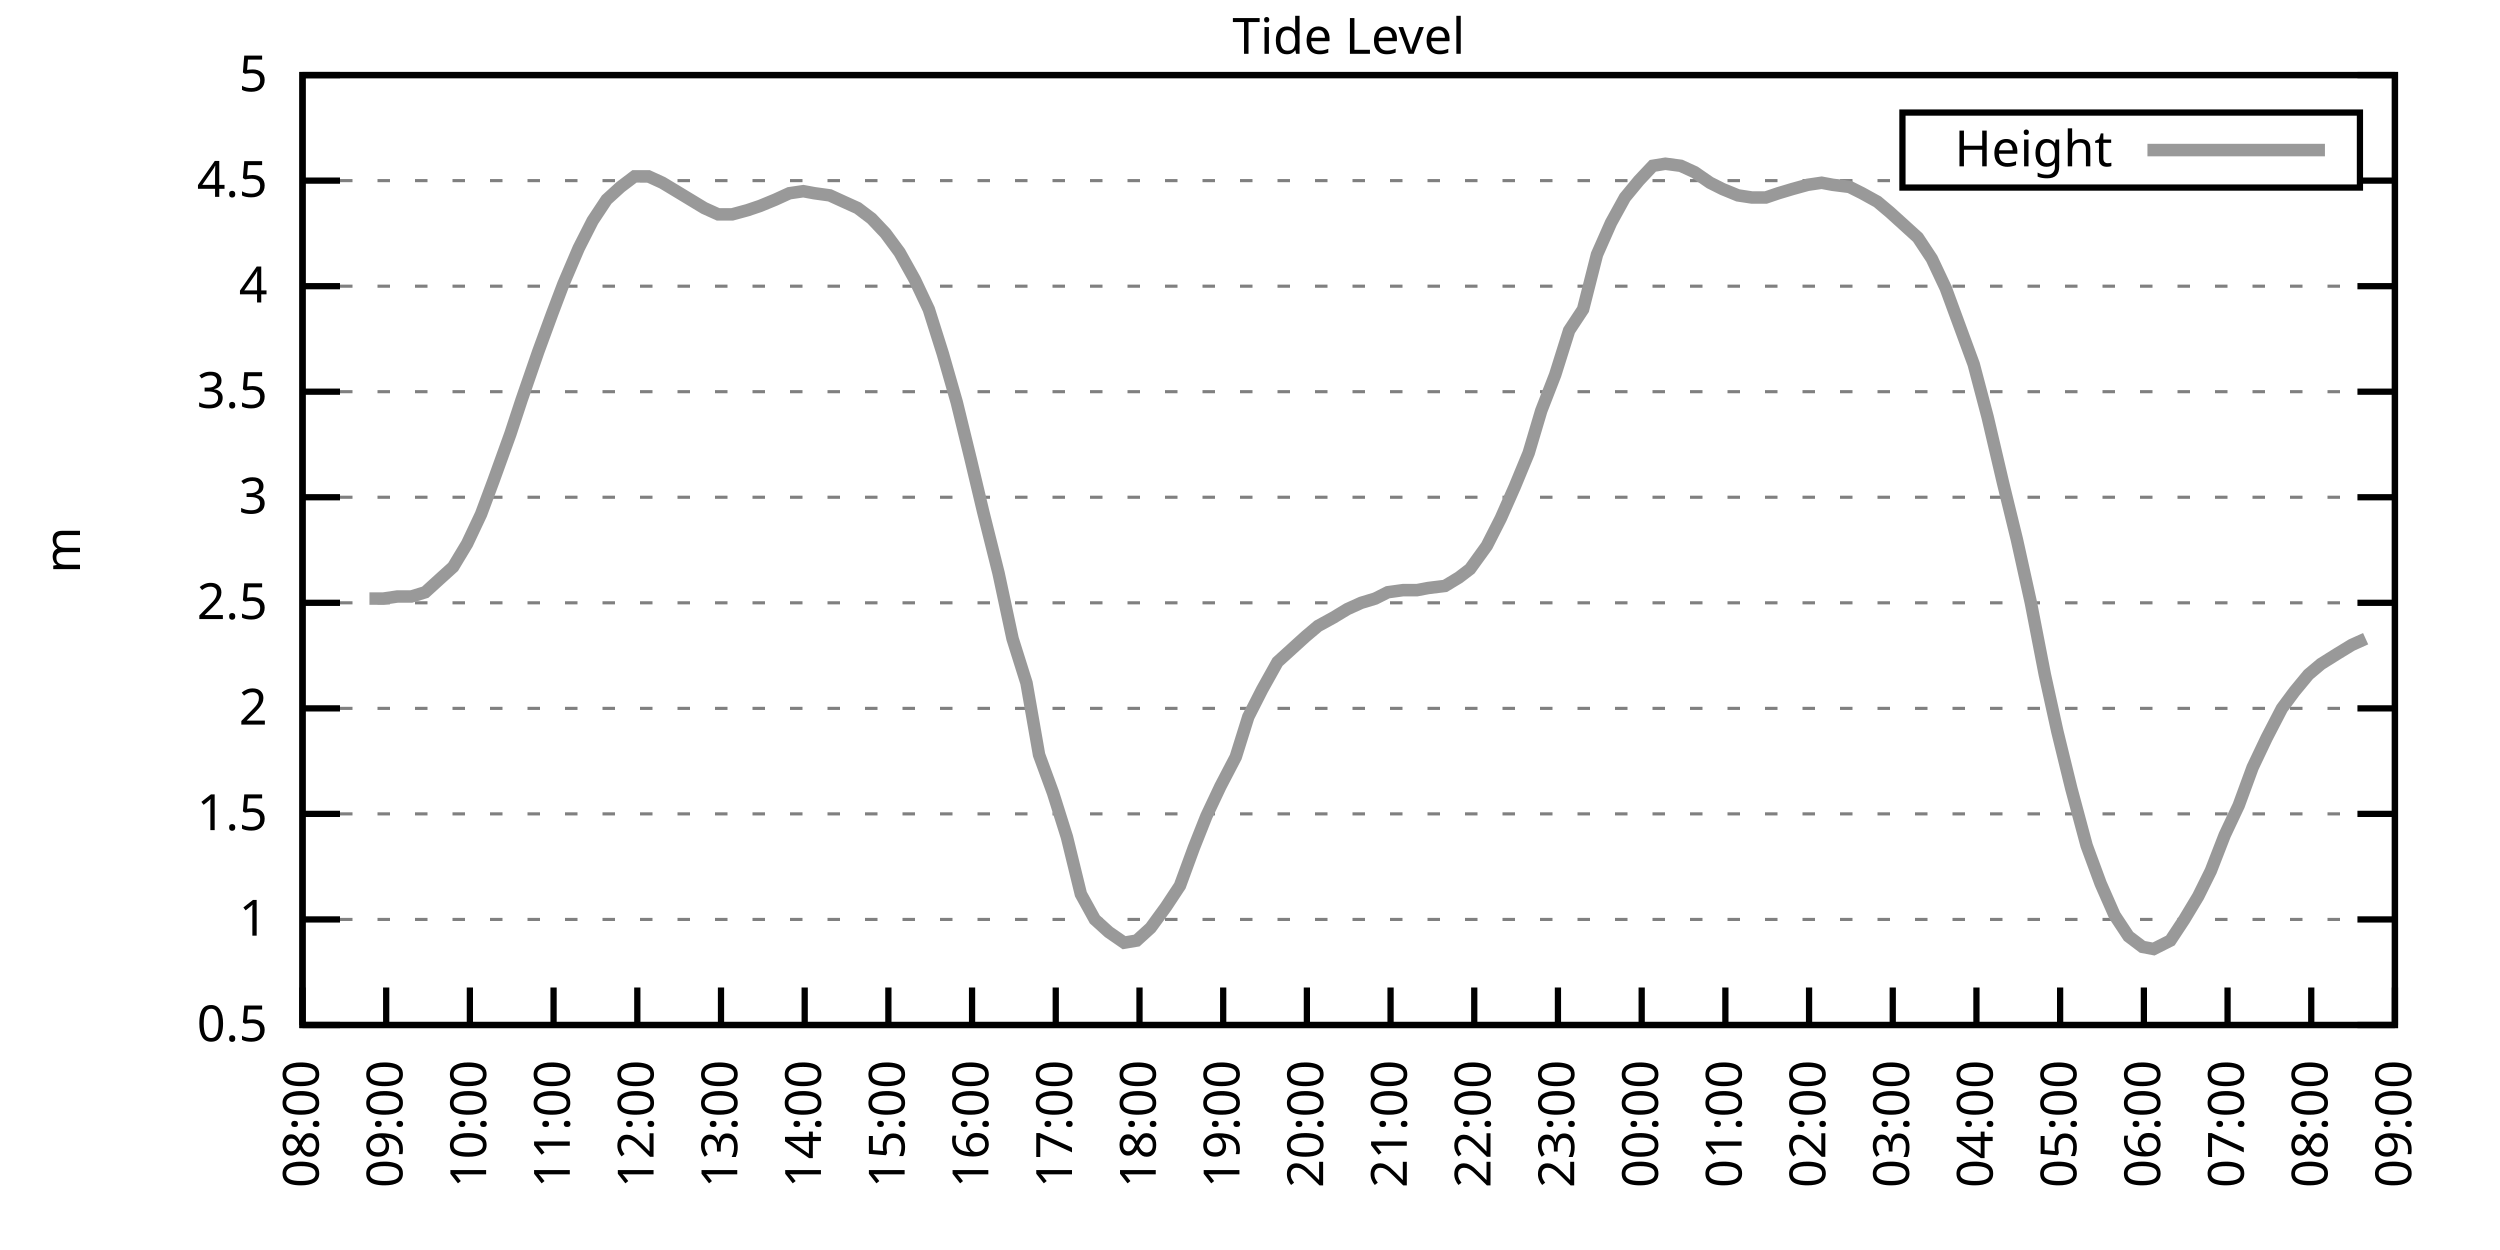
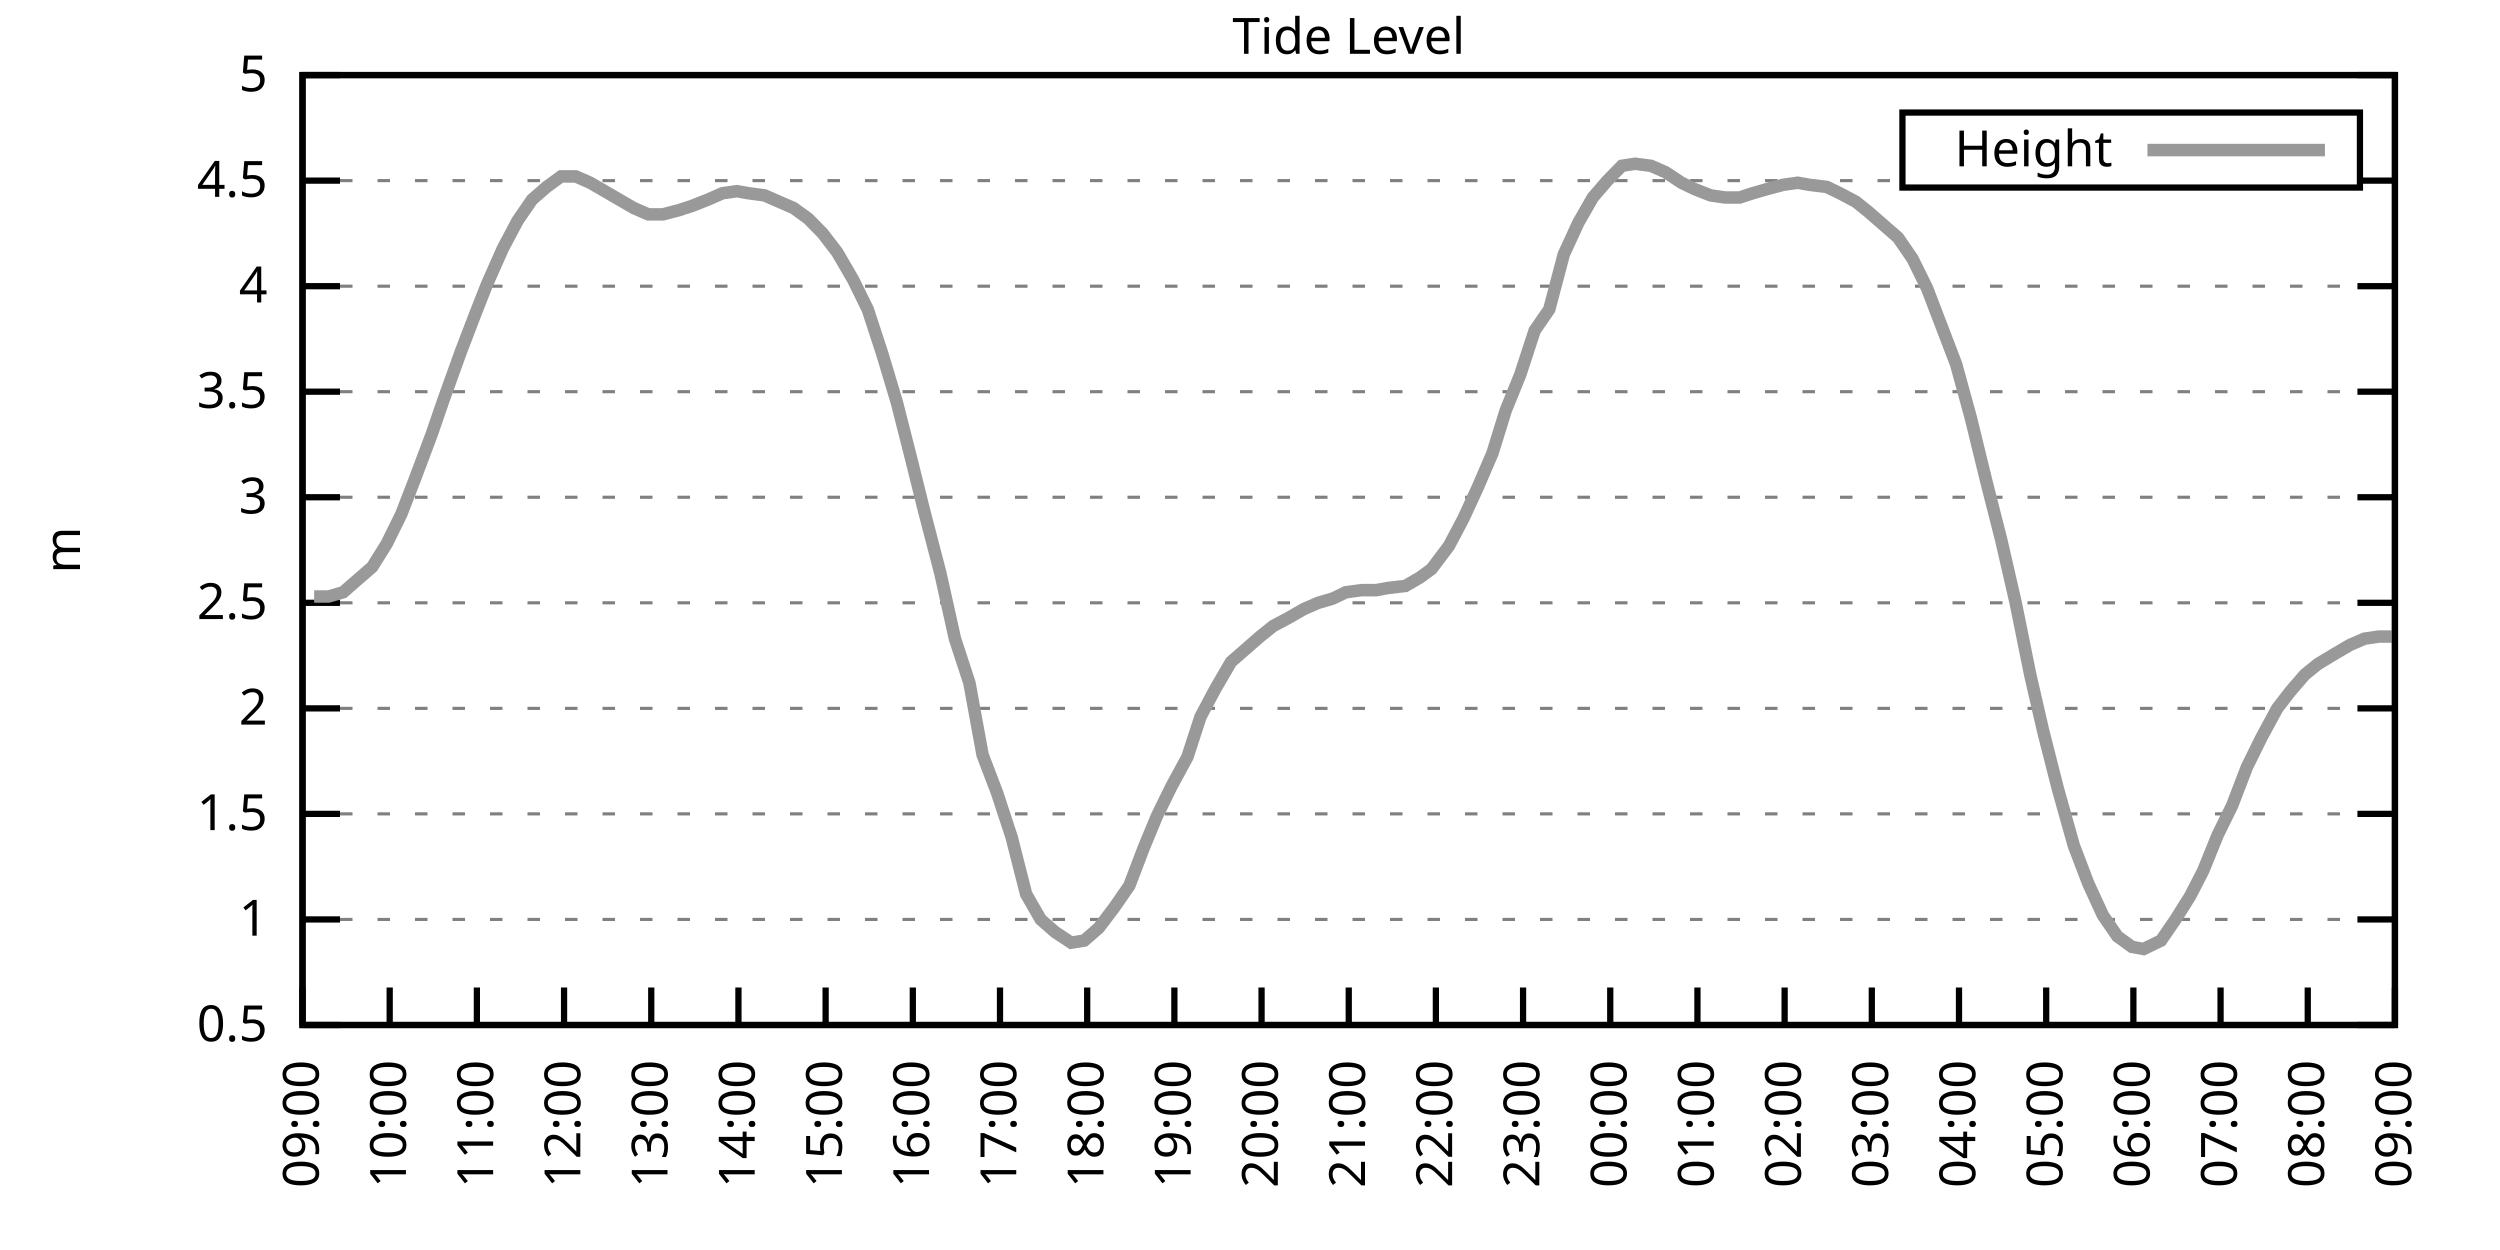
<svg xmlns="http://www.w3.org/2000/svg" xmlns:xlink="http://www.w3.org/1999/xlink" width="400" height="200" viewBox="0 0 400 200">
  <g id="gnuplot_canvas">
    <rect x="0" y="0" width="400" height="200" fill="none" />
    <defs>
      <circle id="gpDot" r="0.5" stroke-width="0.5" stroke="currentColor" />
      <path id="gpPt0" stroke-width="0.333" stroke="currentColor" d="M-1,0 h2 M0,-1 v2" />
      <path id="gpPt1" stroke-width="0.333" stroke="currentColor" d="M-1,-1 L1,1 M1,-1 L-1,1" />
      <path id="gpPt2" stroke-width="0.333" stroke="currentColor" d="M-1,0 L1,0 M0,-1 L0,1 M-1,-1 L1,1 M-1,1 L1,-1" />
      <rect id="gpPt3" stroke-width="0.333" stroke="currentColor" x="-1" y="-1" width="2" height="2" />
      <rect id="gpPt4" stroke-width="0.333" stroke="currentColor" fill="currentColor" x="-1" y="-1" width="2" height="2" />
      <circle id="gpPt5" stroke-width="0.333" stroke="currentColor" cx="0" cy="0" r="1" />
      <use xlink:href="#gpPt5" id="gpPt6" fill="currentColor" stroke="none" />
      <path id="gpPt7" stroke-width="0.333" stroke="currentColor" d="M0,-1.33 L-1.33,0.67 L1.33,0.67 z" />
      <use xlink:href="#gpPt7" id="gpPt8" fill="currentColor" stroke="none" />
      <use xlink:href="#gpPt7" id="gpPt9" stroke="currentColor" transform="rotate(180)" />
      <use xlink:href="#gpPt9" id="gpPt10" fill="currentColor" stroke="none" />
      <use xlink:href="#gpPt3" id="gpPt11" stroke="currentColor" transform="rotate(45)" />
      <use xlink:href="#gpPt11" id="gpPt12" fill="currentColor" stroke="none" />
      <path id="gpPt13" stroke-width="0.333" stroke="currentColor" d="M0,1.330 L1.265,0.411 L0.782,-1.067 L-0.782,-1.076 L-1.265,0.411 z" />
      <use xlink:href="#gpPt13" id="gpPt14" fill="currentColor" stroke="none" />
      <filter id="textbox" filterUnits="objectBoundingBox" x="0" y="0" height="1" width="1">
        <feFlood flood-color="white" flood-opacity="1" result="bgnd" />
        <feComposite in="SourceGraphic" in2="bgnd" operator="atop" />
      </filter>
      <filter id="greybox" filterUnits="objectBoundingBox" x="0" y="0" height="1" width="1">
        <feFlood flood-color="lightgrey" flood-opacity="1" result="grey" />
        <feComposite in="SourceGraphic" in2="grey" operator="atop" />
      </filter>
    </defs>
    <g fill="none" color="white" stroke="currentColor" stroke-width="1.00" stroke-linecap="butt" stroke-linejoin="miter">
</g>
    <g fill="none" color="black" stroke="currentColor" stroke-width="1.00" stroke-linecap="butt" stroke-linejoin="miter">
      <g stroke="none" shape-rendering="crispEdges">
        <polygon fill="rgb(255, 255, 255)" points="48.40,164.00 383.18,164.00 383.18,12.02 48.40,12.02 " />
      </g>
    </g>
    <g fill="none" color="black" stroke="currentColor" stroke-width="1.00" stroke-linecap="butt" stroke-linejoin="miter">
</g>
    <g fill="none" color="black" stroke="black" stroke-width="0.50" stroke-linecap="butt" stroke-linejoin="miter">
</g>
    <g fill="none" color="gray" stroke="currentColor" stroke-width="0.50" stroke-linecap="butt" stroke-linejoin="miter">
      <path stroke="gray" stroke-dasharray="2,4" class="gridline" d="M48.40,164.00 L383.19,164.00  " />
    </g>
    <g fill="none" color="gray" stroke="gray" stroke-width="1.00" stroke-linecap="butt" stroke-linejoin="miter">
</g>
    <g fill="none" color="black" stroke="currentColor" stroke-width="1.00" stroke-linecap="butt" stroke-linejoin="miter">
      <path stroke="black" d="M48.40,164.00 L54.40,164.00 M383.19,164.00 L377.19,164.00  " />
      <g transform="translate(42.80,166.60)" stroke="none" fill="black" font-family="Sans" font-size="8.00" text-anchor="end">
        <text>
          <tspan font-family="Sans"> 0.5</tspan>
        </text>
      </g>
    </g>
    <g fill="none" color="black" stroke="currentColor" stroke-width="1.00" stroke-linecap="butt" stroke-linejoin="miter">
</g>
    <g fill="none" color="black" stroke="black" stroke-width="0.50" stroke-linecap="butt" stroke-linejoin="miter">
</g>
    <g fill="none" color="gray" stroke="currentColor" stroke-width="0.50" stroke-linecap="butt" stroke-linejoin="miter">
      <path stroke="gray" stroke-dasharray="2,4" class="gridline" d="M48.40,147.11 L383.19,147.11  " />
    </g>
    <g fill="none" color="gray" stroke="gray" stroke-width="1.00" stroke-linecap="butt" stroke-linejoin="miter">
</g>
    <g fill="none" color="black" stroke="currentColor" stroke-width="1.00" stroke-linecap="butt" stroke-linejoin="miter">
      <path stroke="black" d="M48.40,147.11 L54.40,147.11 M383.19,147.11 L377.19,147.11  " />
      <g transform="translate(42.80,149.71)" stroke="none" fill="black" font-family="Sans" font-size="8.00" text-anchor="end">
        <text>
          <tspan font-family="Sans"> 1</tspan>
        </text>
      </g>
    </g>
    <g fill="none" color="black" stroke="currentColor" stroke-width="1.00" stroke-linecap="butt" stroke-linejoin="miter">
</g>
    <g fill="none" color="black" stroke="black" stroke-width="0.50" stroke-linecap="butt" stroke-linejoin="miter">
</g>
    <g fill="none" color="gray" stroke="currentColor" stroke-width="0.50" stroke-linecap="butt" stroke-linejoin="miter">
      <path stroke="gray" stroke-dasharray="2,4" class="gridline" d="M48.40,130.22 L383.19,130.22  " />
    </g>
    <g fill="none" color="gray" stroke="gray" stroke-width="1.00" stroke-linecap="butt" stroke-linejoin="miter">
</g>
    <g fill="none" color="black" stroke="currentColor" stroke-width="1.00" stroke-linecap="butt" stroke-linejoin="miter">
      <path stroke="black" d="M48.40,130.22 L54.40,130.22 M383.19,130.22 L377.19,130.22  " />
      <g transform="translate(42.80,132.82)" stroke="none" fill="black" font-family="Sans" font-size="8.00" text-anchor="end">
        <text>
          <tspan font-family="Sans"> 1.5</tspan>
        </text>
      </g>
    </g>
    <g fill="none" color="black" stroke="currentColor" stroke-width="1.00" stroke-linecap="butt" stroke-linejoin="miter">
</g>
    <g fill="none" color="black" stroke="black" stroke-width="0.50" stroke-linecap="butt" stroke-linejoin="miter">
</g>
    <g fill="none" color="gray" stroke="currentColor" stroke-width="0.50" stroke-linecap="butt" stroke-linejoin="miter">
      <path stroke="gray" stroke-dasharray="2,4" class="gridline" d="M48.40,113.34 L383.19,113.34  " />
    </g>
    <g fill="none" color="gray" stroke="gray" stroke-width="1.00" stroke-linecap="butt" stroke-linejoin="miter">
</g>
    <g fill="none" color="black" stroke="currentColor" stroke-width="1.00" stroke-linecap="butt" stroke-linejoin="miter">
      <path stroke="black" d="M48.40,113.34 L54.40,113.34 M383.19,113.34 L377.19,113.34  " />
      <g transform="translate(42.80,115.94)" stroke="none" fill="black" font-family="Sans" font-size="8.00" text-anchor="end">
        <text>
          <tspan font-family="Sans"> 2</tspan>
        </text>
      </g>
    </g>
    <g fill="none" color="black" stroke="currentColor" stroke-width="1.00" stroke-linecap="butt" stroke-linejoin="miter">
</g>
    <g fill="none" color="black" stroke="black" stroke-width="0.50" stroke-linecap="butt" stroke-linejoin="miter">
</g>
    <g fill="none" color="gray" stroke="currentColor" stroke-width="0.50" stroke-linecap="butt" stroke-linejoin="miter">
      <path stroke="gray" stroke-dasharray="2,4" class="gridline" d="M48.40,96.45 L383.19,96.45  " />
    </g>
    <g fill="none" color="gray" stroke="gray" stroke-width="1.00" stroke-linecap="butt" stroke-linejoin="miter">
</g>
    <g fill="none" color="black" stroke="currentColor" stroke-width="1.00" stroke-linecap="butt" stroke-linejoin="miter">
      <path stroke="black" d="M48.40,96.45 L54.40,96.45 M383.19,96.45 L377.19,96.45  " />
      <g transform="translate(42.80,99.05)" stroke="none" fill="black" font-family="Sans" font-size="8.00" text-anchor="end">
        <text>
          <tspan font-family="Sans"> 2.5</tspan>
        </text>
      </g>
    </g>
    <g fill="none" color="black" stroke="currentColor" stroke-width="1.00" stroke-linecap="butt" stroke-linejoin="miter">
</g>
    <g fill="none" color="black" stroke="black" stroke-width="0.50" stroke-linecap="butt" stroke-linejoin="miter">
</g>
    <g fill="none" color="gray" stroke="currentColor" stroke-width="0.50" stroke-linecap="butt" stroke-linejoin="miter">
      <path stroke="gray" stroke-dasharray="2,4" class="gridline" d="M48.40,79.56 L383.19,79.56  " />
    </g>
    <g fill="none" color="gray" stroke="gray" stroke-width="1.00" stroke-linecap="butt" stroke-linejoin="miter">
</g>
    <g fill="none" color="black" stroke="currentColor" stroke-width="1.00" stroke-linecap="butt" stroke-linejoin="miter">
      <path stroke="black" d="M48.40,79.56 L54.40,79.56 M383.19,79.56 L377.19,79.56  " />
      <g transform="translate(42.80,82.16)" stroke="none" fill="black" font-family="Sans" font-size="8.00" text-anchor="end">
        <text>
          <tspan font-family="Sans"> 3</tspan>
        </text>
      </g>
    </g>
    <g fill="none" color="black" stroke="currentColor" stroke-width="1.00" stroke-linecap="butt" stroke-linejoin="miter">
</g>
    <g fill="none" color="black" stroke="black" stroke-width="0.50" stroke-linecap="butt" stroke-linejoin="miter">
</g>
    <g fill="none" color="gray" stroke="currentColor" stroke-width="0.50" stroke-linecap="butt" stroke-linejoin="miter">
      <path stroke="gray" stroke-dasharray="2,4" class="gridline" d="M48.40,62.67 L383.19,62.67  " />
    </g>
    <g fill="none" color="gray" stroke="gray" stroke-width="1.00" stroke-linecap="butt" stroke-linejoin="miter">
</g>
    <g fill="none" color="black" stroke="currentColor" stroke-width="1.00" stroke-linecap="butt" stroke-linejoin="miter">
      <path stroke="black" d="M48.40,62.67 L54.40,62.67 M383.19,62.67 L377.19,62.67  " />
      <g transform="translate(42.80,65.27)" stroke="none" fill="black" font-family="Sans" font-size="8.00" text-anchor="end">
        <text>
          <tspan font-family="Sans"> 3.5</tspan>
        </text>
      </g>
    </g>
    <g fill="none" color="black" stroke="currentColor" stroke-width="1.00" stroke-linecap="butt" stroke-linejoin="miter">
</g>
    <g fill="none" color="black" stroke="black" stroke-width="0.50" stroke-linecap="butt" stroke-linejoin="miter">
</g>
    <g fill="none" color="gray" stroke="currentColor" stroke-width="0.50" stroke-linecap="butt" stroke-linejoin="miter">
      <path stroke="gray" stroke-dasharray="2,4" class="gridline" d="M48.40,45.79 L383.19,45.79  " />
    </g>
    <g fill="none" color="gray" stroke="gray" stroke-width="1.00" stroke-linecap="butt" stroke-linejoin="miter">
</g>
    <g fill="none" color="black" stroke="currentColor" stroke-width="1.00" stroke-linecap="butt" stroke-linejoin="miter">
      <path stroke="black" d="M48.40,45.79 L54.40,45.79 M383.19,45.79 L377.19,45.79  " />
      <g transform="translate(42.80,48.39)" stroke="none" fill="black" font-family="Sans" font-size="8.00" text-anchor="end">
        <text>
          <tspan font-family="Sans"> 4</tspan>
        </text>
      </g>
    </g>
    <g fill="none" color="black" stroke="currentColor" stroke-width="1.00" stroke-linecap="butt" stroke-linejoin="miter">
</g>
    <g fill="none" color="black" stroke="black" stroke-width="0.50" stroke-linecap="butt" stroke-linejoin="miter">
</g>
    <g fill="none" color="gray" stroke="currentColor" stroke-width="0.50" stroke-linecap="butt" stroke-linejoin="miter">
      <path stroke="gray" stroke-dasharray="2,4" class="gridline" d="M48.40,28.90 L304.39,28.90 M377.59,28.90 L383.19,28.90  " />
    </g>
    <g fill="none" color="gray" stroke="gray" stroke-width="1.00" stroke-linecap="butt" stroke-linejoin="miter">
</g>
    <g fill="none" color="black" stroke="currentColor" stroke-width="1.00" stroke-linecap="butt" stroke-linejoin="miter">
      <path stroke="black" d="M48.40,28.90 L54.40,28.90 M383.19,28.90 L377.19,28.90  " />
      <g transform="translate(42.80,31.50)" stroke="none" fill="black" font-family="Sans" font-size="8.00" text-anchor="end">
        <text>
          <tspan font-family="Sans"> 4.5</tspan>
        </text>
      </g>
    </g>
    <g fill="none" color="black" stroke="currentColor" stroke-width="1.00" stroke-linecap="butt" stroke-linejoin="miter">
</g>
    <g fill="none" color="black" stroke="black" stroke-width="0.50" stroke-linecap="butt" stroke-linejoin="miter">
</g>
    <g fill="none" color="gray" stroke="currentColor" stroke-width="0.50" stroke-linecap="butt" stroke-linejoin="miter">
      <path stroke="gray" stroke-dasharray="2,4" class="gridline" d="M48.40,12.01 L383.19,12.01  " />
    </g>
    <g fill="none" color="gray" stroke="gray" stroke-width="1.00" stroke-linecap="butt" stroke-linejoin="miter">
</g>
    <g fill="none" color="black" stroke="currentColor" stroke-width="1.00" stroke-linecap="butt" stroke-linejoin="miter">
      <path stroke="black" d="M48.40,12.01 L54.40,12.01 M383.19,12.01 L377.19,12.01  " />
      <g transform="translate(42.80,14.61)" stroke="none" fill="black" font-family="Sans" font-size="8.00" text-anchor="end">
        <text>
          <tspan font-family="Sans"> 5</tspan>
        </text>
      </g>
    </g>
    <g fill="none" color="black" stroke="currentColor" stroke-width="1.00" stroke-linecap="butt" stroke-linejoin="miter">
      <path stroke="black" d="M48.40,164.00 L48.40,158.00  " />
      <g transform="translate(51.00,169.60) rotate(270.00)" stroke="none" fill="black" font-family="Sans" font-size="8.00" text-anchor="end">
        <text>
-           <tspan font-family="Sans">08:00</tspan>
-         </text>
-       </g>
-     </g>
-     <g fill="none" color="black" stroke="currentColor" stroke-width="1.00" stroke-linecap="butt" stroke-linejoin="miter">
-       <path stroke="black" d="M61.79,164.00 L61.79,158.00  " />
-       <g transform="translate(64.39,169.60) rotate(270.00)" stroke="none" fill="black" font-family="Sans" font-size="8.00" text-anchor="end">
-         <text>
          <tspan font-family="Sans">09:00</tspan>
        </text>
      </g>
    </g>
    <g fill="none" color="black" stroke="currentColor" stroke-width="1.00" stroke-linecap="butt" stroke-linejoin="miter">
-       <path stroke="black" d="M75.18,164.00 L75.18,158.00  " />
-       <g transform="translate(77.78,169.60) rotate(270.00)" stroke="none" fill="black" font-family="Sans" font-size="8.00" text-anchor="end">
+       <path stroke="black" d="M62.35,164.00 L62.35,158.00  " />
+       <g transform="translate(64.95,169.60) rotate(270.00)" stroke="none" fill="black" font-family="Sans" font-size="8.00" text-anchor="end">
        <text>
          <tspan font-family="Sans">10:00</tspan>
        </text>
      </g>
    </g>
    <g fill="none" color="black" stroke="currentColor" stroke-width="1.00" stroke-linecap="butt" stroke-linejoin="miter">
-       <path stroke="black" d="M88.57,164.00 L88.57,158.00  " />
-       <g transform="translate(91.17,169.60) rotate(270.00)" stroke="none" fill="black" font-family="Sans" font-size="8.00" text-anchor="end">
+       <path stroke="black" d="M76.30,164.00 L76.30,158.00  " />
+       <g transform="translate(78.90,169.60) rotate(270.00)" stroke="none" fill="black" font-family="Sans" font-size="8.00" text-anchor="end">
        <text>
          <tspan font-family="Sans">11:00</tspan>
        </text>
      </g>
    </g>
    <g fill="none" color="black" stroke="currentColor" stroke-width="1.00" stroke-linecap="butt" stroke-linejoin="miter">
-       <path stroke="black" d="M101.97,164.00 L101.97,158.00  " />
-       <g transform="translate(104.57,169.60) rotate(270.00)" stroke="none" fill="black" font-family="Sans" font-size="8.00" text-anchor="end">
+       <path stroke="black" d="M90.25,164.00 L90.25,158.00  " />
+       <g transform="translate(92.85,169.60) rotate(270.00)" stroke="none" fill="black" font-family="Sans" font-size="8.00" text-anchor="end">
        <text>
          <tspan font-family="Sans">12:00</tspan>
        </text>
      </g>
    </g>
    <g fill="none" color="black" stroke="currentColor" stroke-width="1.00" stroke-linecap="butt" stroke-linejoin="miter">
-       <path stroke="black" d="M115.36,164.00 L115.36,158.00  " />
-       <g transform="translate(117.96,169.60) rotate(270.00)" stroke="none" fill="black" font-family="Sans" font-size="8.00" text-anchor="end">
+       <path stroke="black" d="M104.20,164.00 L104.20,158.00  " />
+       <g transform="translate(106.80,169.60) rotate(270.00)" stroke="none" fill="black" font-family="Sans" font-size="8.00" text-anchor="end">
        <text>
          <tspan font-family="Sans">13:00</tspan>
        </text>
      </g>
    </g>
    <g fill="none" color="black" stroke="currentColor" stroke-width="1.00" stroke-linecap="butt" stroke-linejoin="miter">
-       <path stroke="black" d="M128.75,164.00 L128.75,158.00  " />
-       <g transform="translate(131.35,169.60) rotate(270.00)" stroke="none" fill="black" font-family="Sans" font-size="8.00" text-anchor="end">
+       <path stroke="black" d="M118.15,164.00 L118.15,158.00  " />
+       <g transform="translate(120.75,169.60) rotate(270.00)" stroke="none" fill="black" font-family="Sans" font-size="8.00" text-anchor="end">
        <text>
          <tspan font-family="Sans">14:00</tspan>
        </text>
      </g>
    </g>
    <g fill="none" color="black" stroke="currentColor" stroke-width="1.00" stroke-linecap="butt" stroke-linejoin="miter">
-       <path stroke="black" d="M142.14,164.00 L142.14,158.00  " />
-       <g transform="translate(144.74,169.60) rotate(270.00)" stroke="none" fill="black" font-family="Sans" font-size="8.00" text-anchor="end">
+       <path stroke="black" d="M132.10,164.00 L132.10,158.00  " />
+       <g transform="translate(134.70,169.60) rotate(270.00)" stroke="none" fill="black" font-family="Sans" font-size="8.00" text-anchor="end">
        <text>
          <tspan font-family="Sans">15:00</tspan>
        </text>
      </g>
    </g>
    <g fill="none" color="black" stroke="currentColor" stroke-width="1.00" stroke-linecap="butt" stroke-linejoin="miter">
-       <path stroke="black" d="M155.53,164.00 L155.53,158.00  " />
-       <g transform="translate(158.13,169.60) rotate(270.00)" stroke="none" fill="black" font-family="Sans" font-size="8.00" text-anchor="end">
+       <path stroke="black" d="M146.05,164.00 L146.05,158.00  " />
+       <g transform="translate(148.65,169.60) rotate(270.00)" stroke="none" fill="black" font-family="Sans" font-size="8.00" text-anchor="end">
        <text>
          <tspan font-family="Sans">16:00</tspan>
        </text>
      </g>
    </g>
    <g fill="none" color="black" stroke="currentColor" stroke-width="1.00" stroke-linecap="butt" stroke-linejoin="miter">
-       <path stroke="black" d="M168.92,164.00 L168.92,158.00  " />
-       <g transform="translate(171.52,169.60) rotate(270.00)" stroke="none" fill="black" font-family="Sans" font-size="8.00" text-anchor="end">
+       <path stroke="black" d="M160.00,164.00 L160.00,158.00  " />
+       <g transform="translate(162.60,169.60) rotate(270.00)" stroke="none" fill="black" font-family="Sans" font-size="8.00" text-anchor="end">
        <text>
          <tspan font-family="Sans">17:00</tspan>
        </text>
      </g>
    </g>
    <g fill="none" color="black" stroke="currentColor" stroke-width="1.00" stroke-linecap="butt" stroke-linejoin="miter">
-       <path stroke="black" d="M182.32,164.00 L182.32,158.00  " />
-       <g transform="translate(184.92,169.60) rotate(270.00)" stroke="none" fill="black" font-family="Sans" font-size="8.00" text-anchor="end">
+       <path stroke="black" d="M173.95,164.00 L173.95,158.00  " />
+       <g transform="translate(176.55,169.60) rotate(270.00)" stroke="none" fill="black" font-family="Sans" font-size="8.00" text-anchor="end">
        <text>
          <tspan font-family="Sans">18:00</tspan>
        </text>
      </g>
    </g>
    <g fill="none" color="black" stroke="currentColor" stroke-width="1.00" stroke-linecap="butt" stroke-linejoin="miter">
-       <path stroke="black" d="M195.71,164.00 L195.71,158.00  " />
-       <g transform="translate(198.31,169.60) rotate(270.00)" stroke="none" fill="black" font-family="Sans" font-size="8.00" text-anchor="end">
+       <path stroke="black" d="M187.90,164.00 L187.90,158.00  " />
+       <g transform="translate(190.50,169.60) rotate(270.00)" stroke="none" fill="black" font-family="Sans" font-size="8.00" text-anchor="end">
        <text>
          <tspan font-family="Sans">19:00</tspan>
        </text>
      </g>
    </g>
    <g fill="none" color="black" stroke="currentColor" stroke-width="1.00" stroke-linecap="butt" stroke-linejoin="miter">
-       <path stroke="black" d="M209.10,164.00 L209.10,158.00  " />
-       <g transform="translate(211.70,169.60) rotate(270.00)" stroke="none" fill="black" font-family="Sans" font-size="8.00" text-anchor="end">
+       <path stroke="black" d="M201.85,164.00 L201.85,158.00  " />
+       <g transform="translate(204.45,169.60) rotate(270.00)" stroke="none" fill="black" font-family="Sans" font-size="8.00" text-anchor="end">
        <text>
          <tspan font-family="Sans">20:00</tspan>
        </text>
      </g>
    </g>
    <g fill="none" color="black" stroke="currentColor" stroke-width="1.00" stroke-linecap="butt" stroke-linejoin="miter">
-       <path stroke="black" d="M222.49,164.00 L222.49,158.00  " />
-       <g transform="translate(225.09,169.60) rotate(270.00)" stroke="none" fill="black" font-family="Sans" font-size="8.00" text-anchor="end">
+       <path stroke="black" d="M215.80,164.00 L215.80,158.00  " />
+       <g transform="translate(218.40,169.60) rotate(270.00)" stroke="none" fill="black" font-family="Sans" font-size="8.00" text-anchor="end">
        <text>
          <tspan font-family="Sans">21:00</tspan>
        </text>
      </g>
    </g>
    <g fill="none" color="black" stroke="currentColor" stroke-width="1.00" stroke-linecap="butt" stroke-linejoin="miter">
-       <path stroke="black" d="M235.88,164.00 L235.88,158.00  " />
-       <g transform="translate(238.48,169.60) rotate(270.00)" stroke="none" fill="black" font-family="Sans" font-size="8.00" text-anchor="end">
+       <path stroke="black" d="M229.74,164.00 L229.74,158.00  " />
+       <g transform="translate(232.34,169.60) rotate(270.00)" stroke="none" fill="black" font-family="Sans" font-size="8.00" text-anchor="end">
        <text>
          <tspan font-family="Sans">22:00</tspan>
        </text>
      </g>
    </g>
    <g fill="none" color="black" stroke="currentColor" stroke-width="1.00" stroke-linecap="butt" stroke-linejoin="miter">
-       <path stroke="black" d="M249.27,164.00 L249.27,158.00  " />
-       <g transform="translate(251.87,169.60) rotate(270.00)" stroke="none" fill="black" font-family="Sans" font-size="8.00" text-anchor="end">
+       <path stroke="black" d="M243.69,164.00 L243.69,158.00  " />
+       <g transform="translate(246.29,169.60) rotate(270.00)" stroke="none" fill="black" font-family="Sans" font-size="8.00" text-anchor="end">
        <text>
          <tspan font-family="Sans">23:00</tspan>
        </text>
      </g>
    </g>
    <g fill="none" color="black" stroke="currentColor" stroke-width="1.00" stroke-linecap="butt" stroke-linejoin="miter">
-       <path stroke="black" d="M262.67,164.00 L262.67,158.00  " />
-       <g transform="translate(265.27,169.60) rotate(270.00)" stroke="none" fill="black" font-family="Sans" font-size="8.00" text-anchor="end">
+       <path stroke="black" d="M257.64,164.00 L257.64,158.00  " />
+       <g transform="translate(260.24,169.60) rotate(270.00)" stroke="none" fill="black" font-family="Sans" font-size="8.00" text-anchor="end">
        <text>
          <tspan font-family="Sans">00:00</tspan>
        </text>
      </g>
    </g>
    <g fill="none" color="black" stroke="currentColor" stroke-width="1.00" stroke-linecap="butt" stroke-linejoin="miter">
-       <path stroke="black" d="M276.06,164.00 L276.06,158.00  " />
-       <g transform="translate(278.66,169.60) rotate(270.00)" stroke="none" fill="black" font-family="Sans" font-size="8.00" text-anchor="end">
+       <path stroke="black" d="M271.59,164.00 L271.59,158.00  " />
+       <g transform="translate(274.19,169.60) rotate(270.00)" stroke="none" fill="black" font-family="Sans" font-size="8.00" text-anchor="end">
        <text>
          <tspan font-family="Sans">01:00</tspan>
        </text>
      </g>
    </g>
    <g fill="none" color="black" stroke="currentColor" stroke-width="1.00" stroke-linecap="butt" stroke-linejoin="miter">
-       <path stroke="black" d="M289.45,164.00 L289.45,158.00  " />
-       <g transform="translate(292.05,169.60) rotate(270.00)" stroke="none" fill="black" font-family="Sans" font-size="8.00" text-anchor="end">
+       <path stroke="black" d="M285.54,164.00 L285.54,158.00  " />
+       <g transform="translate(288.14,169.60) rotate(270.00)" stroke="none" fill="black" font-family="Sans" font-size="8.00" text-anchor="end">
        <text>
          <tspan font-family="Sans">02:00</tspan>
        </text>
      </g>
    </g>
    <g fill="none" color="black" stroke="currentColor" stroke-width="1.00" stroke-linecap="butt" stroke-linejoin="miter">
-       <path stroke="black" d="M302.84,164.00 L302.84,158.00  " />
-       <g transform="translate(305.44,169.60) rotate(270.00)" stroke="none" fill="black" font-family="Sans" font-size="8.00" text-anchor="end">
+       <path stroke="black" d="M299.49,164.00 L299.49,158.00  " />
+       <g transform="translate(302.09,169.60) rotate(270.00)" stroke="none" fill="black" font-family="Sans" font-size="8.00" text-anchor="end">
        <text>
          <tspan font-family="Sans">03:00</tspan>
        </text>
      </g>
    </g>
    <g fill="none" color="black" stroke="currentColor" stroke-width="1.00" stroke-linecap="butt" stroke-linejoin="miter">
-       <path stroke="black" d="M316.23,164.00 L316.23,158.00  " />
-       <g transform="translate(318.83,169.60) rotate(270.00)" stroke="none" fill="black" font-family="Sans" font-size="8.00" text-anchor="end">
+       <path stroke="black" d="M313.44,164.00 L313.44,158.00  " />
+       <g transform="translate(316.04,169.60) rotate(270.00)" stroke="none" fill="black" font-family="Sans" font-size="8.00" text-anchor="end">
        <text>
          <tspan font-family="Sans">04:00</tspan>
        </text>
      </g>
    </g>
    <g fill="none" color="black" stroke="currentColor" stroke-width="1.00" stroke-linecap="butt" stroke-linejoin="miter">
-       <path stroke="black" d="M329.62,164.00 L329.62,158.00  " />
-       <g transform="translate(332.22,169.60) rotate(270.00)" stroke="none" fill="black" font-family="Sans" font-size="8.00" text-anchor="end">
+       <path stroke="black" d="M327.39,164.00 L327.39,158.00  " />
+       <g transform="translate(329.99,169.60) rotate(270.00)" stroke="none" fill="black" font-family="Sans" font-size="8.00" text-anchor="end">
        <text>
          <tspan font-family="Sans">05:00</tspan>
        </text>
      </g>
    </g>
    <g fill="none" color="black" stroke="currentColor" stroke-width="1.00" stroke-linecap="butt" stroke-linejoin="miter">
-       <path stroke="black" d="M343.02,164.00 L343.02,158.00  " />
-       <g transform="translate(345.62,169.60) rotate(270.00)" stroke="none" fill="black" font-family="Sans" font-size="8.00" text-anchor="end">
+       <path stroke="black" d="M341.34,164.00 L341.34,158.00  " />
+       <g transform="translate(343.94,169.60) rotate(270.00)" stroke="none" fill="black" font-family="Sans" font-size="8.00" text-anchor="end">
        <text>
          <tspan font-family="Sans">06:00</tspan>
        </text>
      </g>
    </g>
    <g fill="none" color="black" stroke="currentColor" stroke-width="1.00" stroke-linecap="butt" stroke-linejoin="miter">
-       <path stroke="black" d="M356.41,164.00 L356.41,158.00  " />
-       <g transform="translate(359.01,169.60) rotate(270.00)" stroke="none" fill="black" font-family="Sans" font-size="8.00" text-anchor="end">
+       <path stroke="black" d="M355.29,164.00 L355.29,158.00  " />
+       <g transform="translate(357.89,169.60) rotate(270.00)" stroke="none" fill="black" font-family="Sans" font-size="8.00" text-anchor="end">
        <text>
          <tspan font-family="Sans">07:00</tspan>
        </text>
      </g>
    </g>
    <g fill="none" color="black" stroke="currentColor" stroke-width="1.00" stroke-linecap="butt" stroke-linejoin="miter">
-       <path stroke="black" d="M369.80,164.00 L369.80,158.00  " />
-       <g transform="translate(372.40,169.60) rotate(270.00)" stroke="none" fill="black" font-family="Sans" font-size="8.00" text-anchor="end">
+       <path stroke="black" d="M369.24,164.00 L369.24,158.00  " />
+       <g transform="translate(371.84,169.60) rotate(270.00)" stroke="none" fill="black" font-family="Sans" font-size="8.00" text-anchor="end">
        <text>
          <tspan font-family="Sans">08:00</tspan>
        </text>
      </g>
    </g>
    <g fill="none" color="black" stroke="currentColor" stroke-width="1.00" stroke-linecap="butt" stroke-linejoin="miter">
      <path stroke="black" d="M383.19,164.00 L383.19,158.00  " />
      <g transform="translate(385.79,169.60) rotate(270.00)" stroke="none" fill="black" font-family="Sans" font-size="8.00" text-anchor="end">
        <text>
          <tspan font-family="Sans">09:00</tspan>
        </text>
      </g>
    </g>
    <g fill="none" color="black" stroke="currentColor" stroke-width="1.00" stroke-linecap="butt" stroke-linejoin="miter">
</g>
    <g fill="none" color="black" stroke="currentColor" stroke-width="1.00" stroke-linecap="butt" stroke-linejoin="miter">
      <path stroke="black" d="M48.40,12.01 L48.40,164.00 L383.19,164.00 L383.19,12.01 L48.40,12.01 Z  " />
    </g>
    <g fill="none" color="black" stroke="currentColor" stroke-width="1.00" stroke-linecap="butt" stroke-linejoin="miter">
</g>
    <g fill="none" color="black" stroke="currentColor" stroke-width="1.00" stroke-linecap="butt" stroke-linejoin="miter">
      <path stroke="black" d="M304.39,30.01 L304.39,18.01 L377.59,18.01 L377.59,30.01 L304.39,30.01 Z  " />
    </g>
    <g id="Tide_level_plot_1">
      <g fill="none" color="white" stroke="black" stroke-width="2.00" stroke-linecap="butt" stroke-linejoin="miter">
</g>
      <g fill="none" color="black" stroke="currentColor" stroke-width="2.00" stroke-linecap="butt" stroke-linejoin="miter">
        <g transform="translate(337.99,26.61)" stroke="none" fill="black" font-family="Sans" font-size="8.00" text-anchor="end">
          <text>
            <tspan font-family="Sans">Height</tspan>
          </text>
        </g>
      </g>
      <g fill="none" color="black" stroke="currentColor" stroke-width="2.00" stroke-linecap="butt" stroke-linejoin="miter">
-         <path stroke="rgb(153, 153, 153)" d="M343.59,24.01 L371.99,24.01 M59.11,95.77 L61.35,95.77 L63.58,95.44 L65.81,95.44 L68.04,94.76 L70.27,92.73   L72.50,90.71 L74.74,86.99 L76.97,82.26 L78.98,76.86 L81.66,69.43 L83.44,64.02 L86.12,56.26 L88.35,50.18   L90.14,45.45 L92.59,39.71 L94.82,35.32 L97.06,31.94 L99.29,29.91 L101.52,28.22 L103.75,28.22 L105.98,29.24   L108.22,30.59 L110.45,31.94 L112.68,33.29 L114.91,34.30 L117.14,34.30 L119.60,33.63 L121.61,32.95 L124.06,31.94   L126.29,30.92 L128.53,30.59 L130.31,30.92 L132.77,31.26 L135.00,32.28 L137.23,33.29 L139.46,34.98 L141.69,37.34   L143.93,40.38 L146.38,44.77 L148.61,49.50 L150.85,56.59 L153.08,64.36 L155.31,73.48 L157.32,81.93 L159.77,91.72   L162.01,102.19 L164.24,109.28 L166.25,120.77 L168.48,126.85 L170.71,133.94 L172.94,143.06 L175.17,147.11 L177.41,149.14   L179.86,150.83 L181.87,150.49 L184.10,148.46 L186.56,145.09 L188.79,141.71 L191.02,135.63 L193.03,130.56 L195.26,125.83   L197.72,121.11 L199.73,114.69 L201.96,110.30 L204.41,105.91 L208.88,101.85 L210.88,100.16 L213.34,98.81 L215.57,97.46   L217.80,96.45 L220.04,95.77 L222.04,94.76 L224.50,94.42 L226.73,94.42 L228.52,94.08 L231.20,93.75 L233.43,92.40   L235.21,91.04 L237.89,87.33 L240.12,82.94 L242.36,77.87 L244.59,72.47 L246.60,65.71 L248.83,59.97 L251.06,52.88   L253.29,49.50 L255.52,40.72 L257.76,35.65 L259.99,31.60 L262.22,28.90 L264.45,26.53 L266.46,26.20 L268.92,26.53   L271.15,27.55 L273.60,29.24 L275.61,30.25 L278.07,31.26 L280.30,31.60 L282.53,31.60 L284.54,30.92 L286.77,30.25   L289.23,29.57 L291.46,29.24 L293.24,29.57 L295.92,29.91 L297.93,30.92 L300.39,32.28 L302.39,33.96 L304.63,35.99   L306.86,38.02 L309.09,41.39 L311.32,46.12 L315.79,58.28 L318.02,66.73 L320.47,77.20 L322.70,86.32 L324.94,96.45   L327.17,107.93 L329.18,117.05 L331.41,126.17 L333.86,135.29 L336.10,141.37 L338.33,146.44 L340.56,149.81 L342.79,151.50   L344.58,151.84 L347.26,150.49 L349.49,147.11 L351.72,143.40 L353.73,139.34 L355.96,133.60 L358.19,128.87 L360.42,122.79   L362.66,118.07 L365.11,113.34 L367.12,110.63 L369.35,107.93 L371.36,106.24 L374.04,104.56 L376.27,103.20 L378.50,102.19    " />
+         <path stroke="rgb(153, 153, 153)" d="M343.59,24.01 L371.99,24.01 M50.26,95.44 L52.58,95.44 L54.91,94.76 L57.23,92.73 L59.56,90.71 L61.88,86.99   L64.21,82.26 L66.30,76.86 L69.09,69.43 L70.95,64.02 L73.74,56.26 L76.07,50.18 L77.93,45.45 L80.48,39.71   L82.81,35.32 L85.13,31.94 L87.46,29.91 L89.78,28.22 L92.11,28.22 L94.43,29.24 L96.76,30.59 L99.08,31.94   L101.41,33.29 L103.73,34.30 L106.06,34.30 L108.62,33.63 L110.71,32.95 L113.27,31.94 L115.59,30.92 L117.92,30.59   L119.78,30.92 L122.33,31.26 L124.66,32.28 L126.98,33.29 L129.31,34.98 L131.63,37.34 L133.96,40.38 L136.51,44.77   L138.84,49.50 L141.16,56.59 L143.49,64.36 L145.81,73.48 L147.91,81.93 L150.46,91.72 L152.79,102.19 L155.11,109.28   L157.21,120.77 L159.53,126.85 L161.86,133.94 L164.18,143.06 L166.51,147.11 L168.83,149.14 L171.39,150.83 L173.48,150.49   L175.81,148.46 L178.36,145.09 L180.69,141.71 L183.01,135.63 L185.11,130.56 L187.43,125.83 L189.99,121.11 L192.08,114.69   L194.41,110.30 L196.96,105.91 L201.61,101.85 L203.71,100.16 L206.26,98.81 L208.59,97.46 L210.91,96.45 L213.24,95.77   L215.33,94.76 L217.89,94.42 L220.21,94.42 L222.07,94.08 L224.86,93.75 L227.19,92.40 L229.05,91.04 L231.84,87.33   L234.16,82.94 L236.49,77.87 L238.81,72.47 L240.90,65.71 L243.23,59.97 L245.55,52.88 L247.88,49.50 L250.20,40.72   L252.53,35.65 L254.85,31.60 L257.18,28.90 L259.50,26.53 L261.60,26.20 L264.15,26.53 L266.48,27.55 L269.04,29.24   L271.13,30.25 L273.69,31.26 L276.01,31.60 L278.34,31.60 L280.43,30.92 L282.75,30.25 L285.31,29.57 L287.64,29.24   L289.50,29.57 L292.29,29.91 L294.38,30.92 L296.94,32.28 L299.03,33.96 L301.35,35.99 L303.68,38.02 L306.00,41.39   L308.33,46.12 L312.98,58.28 L315.30,66.73 L317.86,77.20 L320.18,86.32 L322.51,96.45 L324.83,107.93 L326.93,117.05   L329.25,126.17 L331.81,135.29 L334.13,141.37 L336.46,146.44 L338.78,149.81 L341.11,151.50 L342.97,151.84 L345.76,150.49   L348.08,147.11 L350.41,143.40 L352.50,139.34 L354.83,133.60 L357.15,128.87 L359.48,122.79 L361.80,118.07 L364.36,113.34   L366.45,110.63 L368.78,107.93 L370.87,106.24 L373.66,104.56 L375.98,103.20 L378.31,102.19 L380.63,101.85 L382.96,101.85    " />
      </g>
    </g>
    <g fill="none" color="black" stroke="currentColor" stroke-width="2.00" stroke-linecap="butt" stroke-linejoin="miter">
</g>
    <g fill="none" color="black" stroke="black" stroke-width="1.00" stroke-linecap="butt" stroke-linejoin="miter">
</g>
    <g fill="none" color="black" stroke="currentColor" stroke-width="1.00" stroke-linecap="butt" stroke-linejoin="miter">
      <path stroke="black" d="M48.40,12.01 L48.40,164.00 L383.19,164.00 L383.19,12.01 L48.40,12.01 Z  " />
      <g transform="translate(12.80,88.01) rotate(270.00)" stroke="none" fill="black" font-family="Sans" font-size="8.00" text-anchor="middle">
        <text>
          <tspan font-family="Sans">m</tspan>
        </text>
      </g>
    </g>
    <g fill="none" color="black" stroke="currentColor" stroke-width="1.00" stroke-linecap="butt" stroke-linejoin="miter">
</g>
    <g fill="none" color="black" stroke="currentColor" stroke-width="1.00" stroke-linecap="butt" stroke-linejoin="miter">
      <g transform="translate(215.79,8.61)" stroke="none" fill="black" font-family="Sans" font-size="8.00" text-anchor="middle">
        <text>
          <tspan font-family="Sans">Tide Level</tspan>
        </text>
      </g>
    </g>
    <g fill="none" color="black" stroke="currentColor" stroke-width="1.00" stroke-linecap="butt" stroke-linejoin="miter">
</g>
  </g>
</svg>
